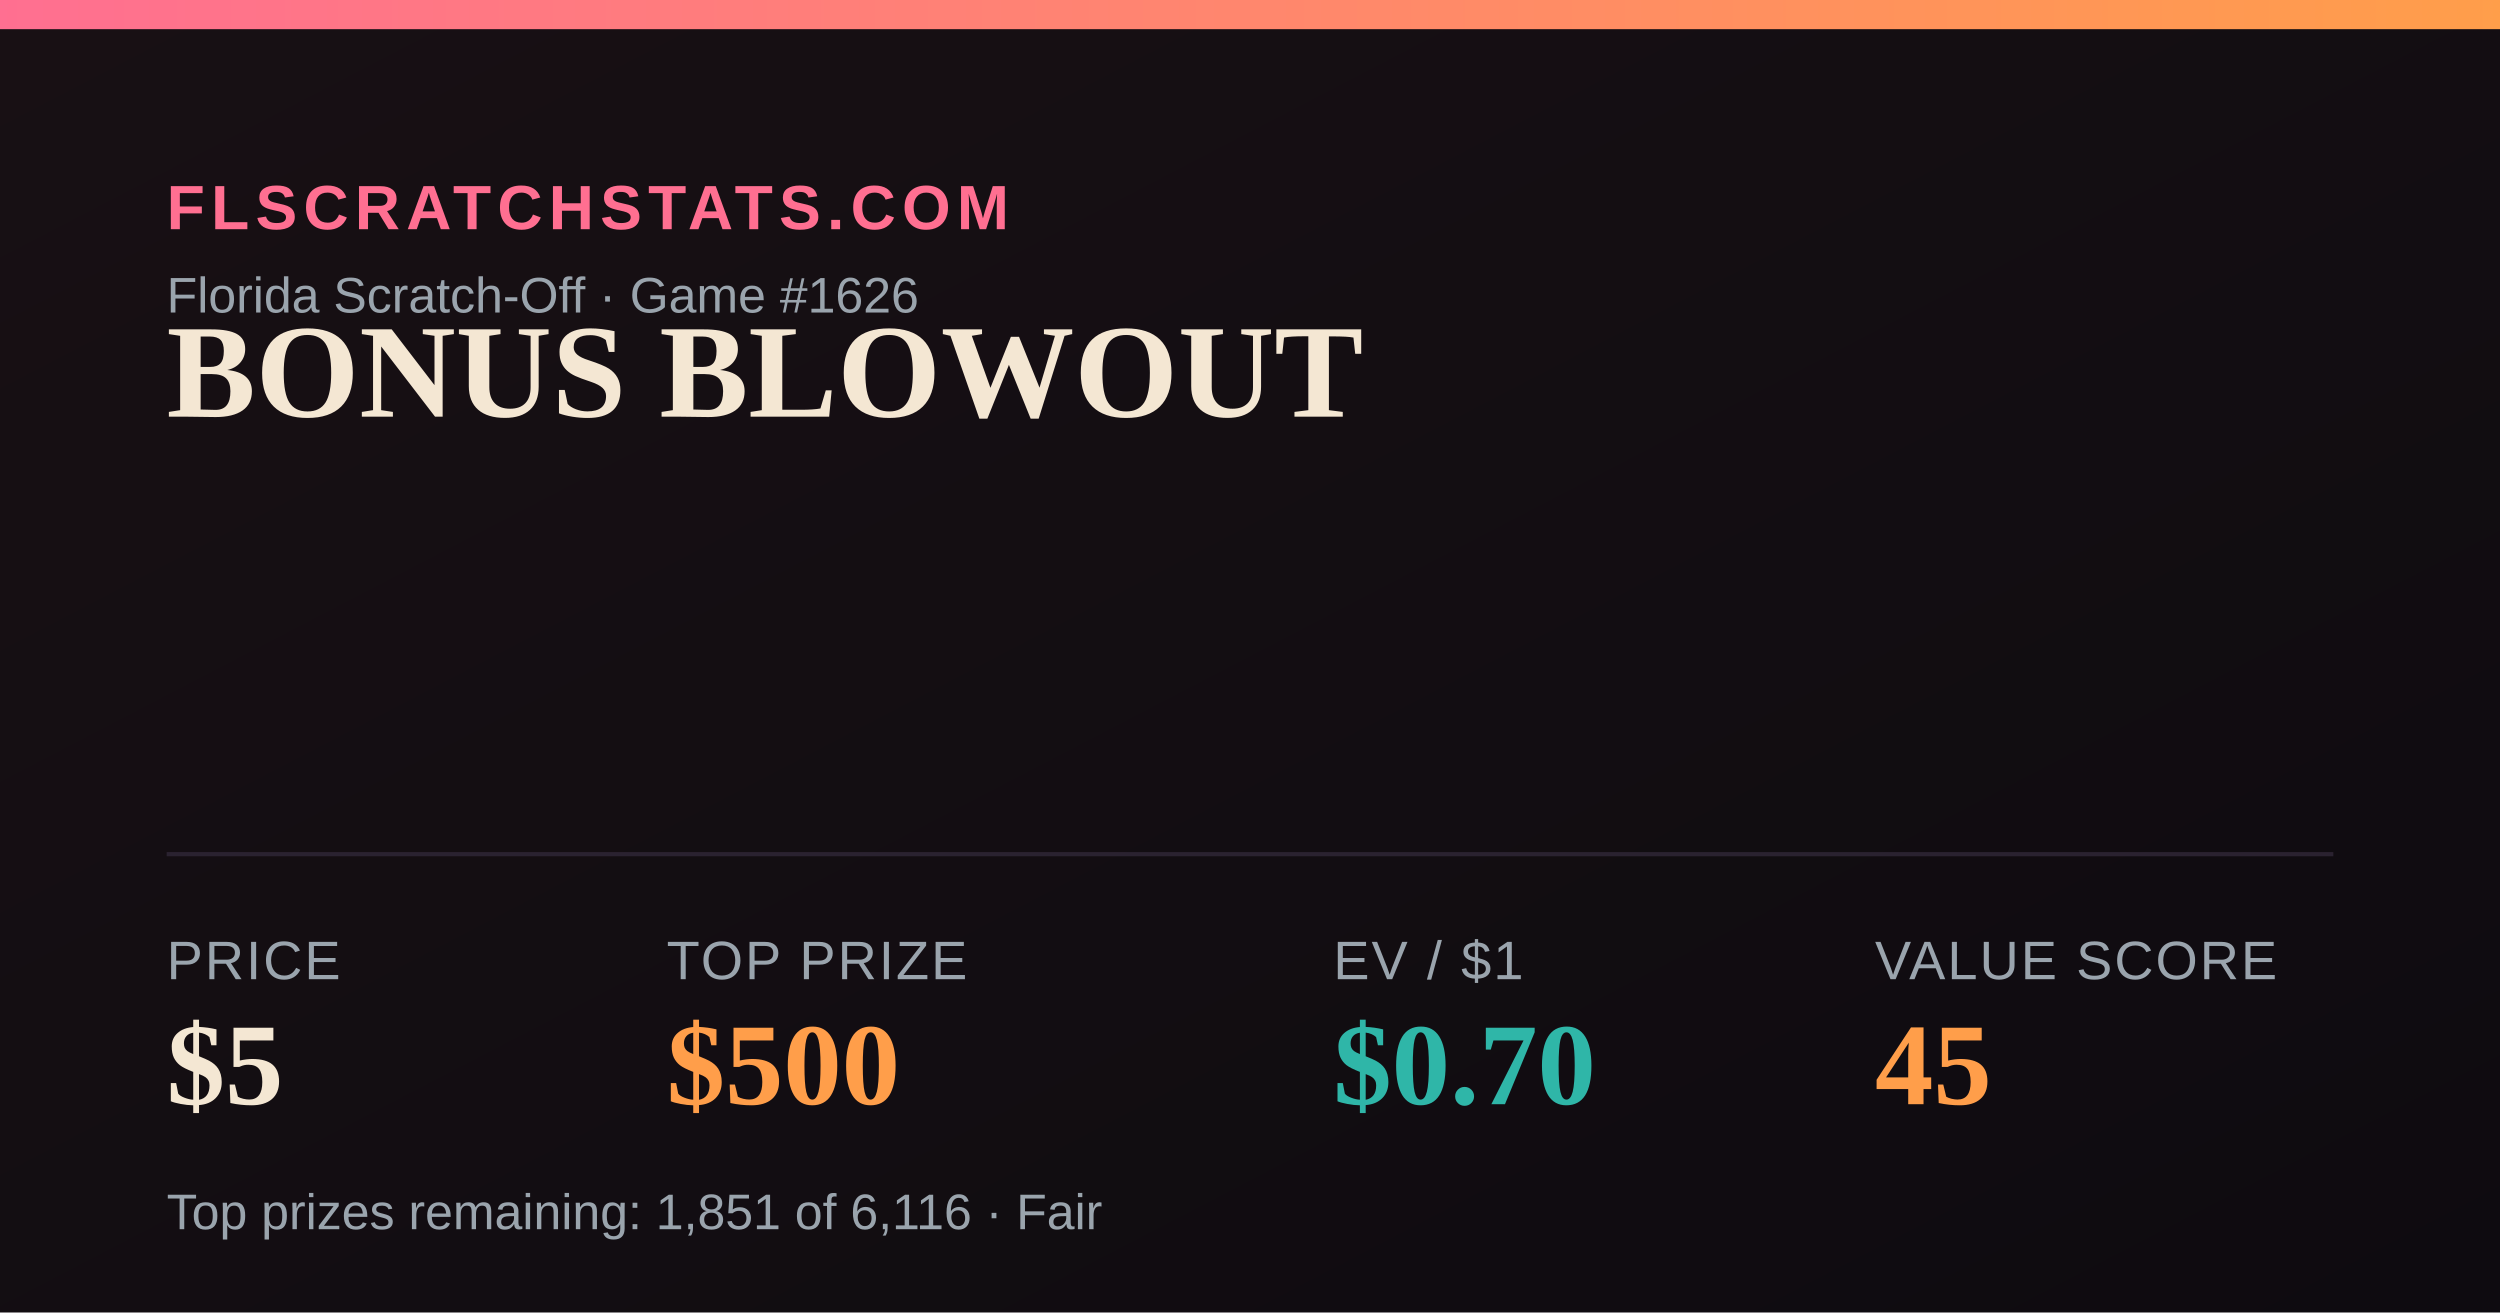
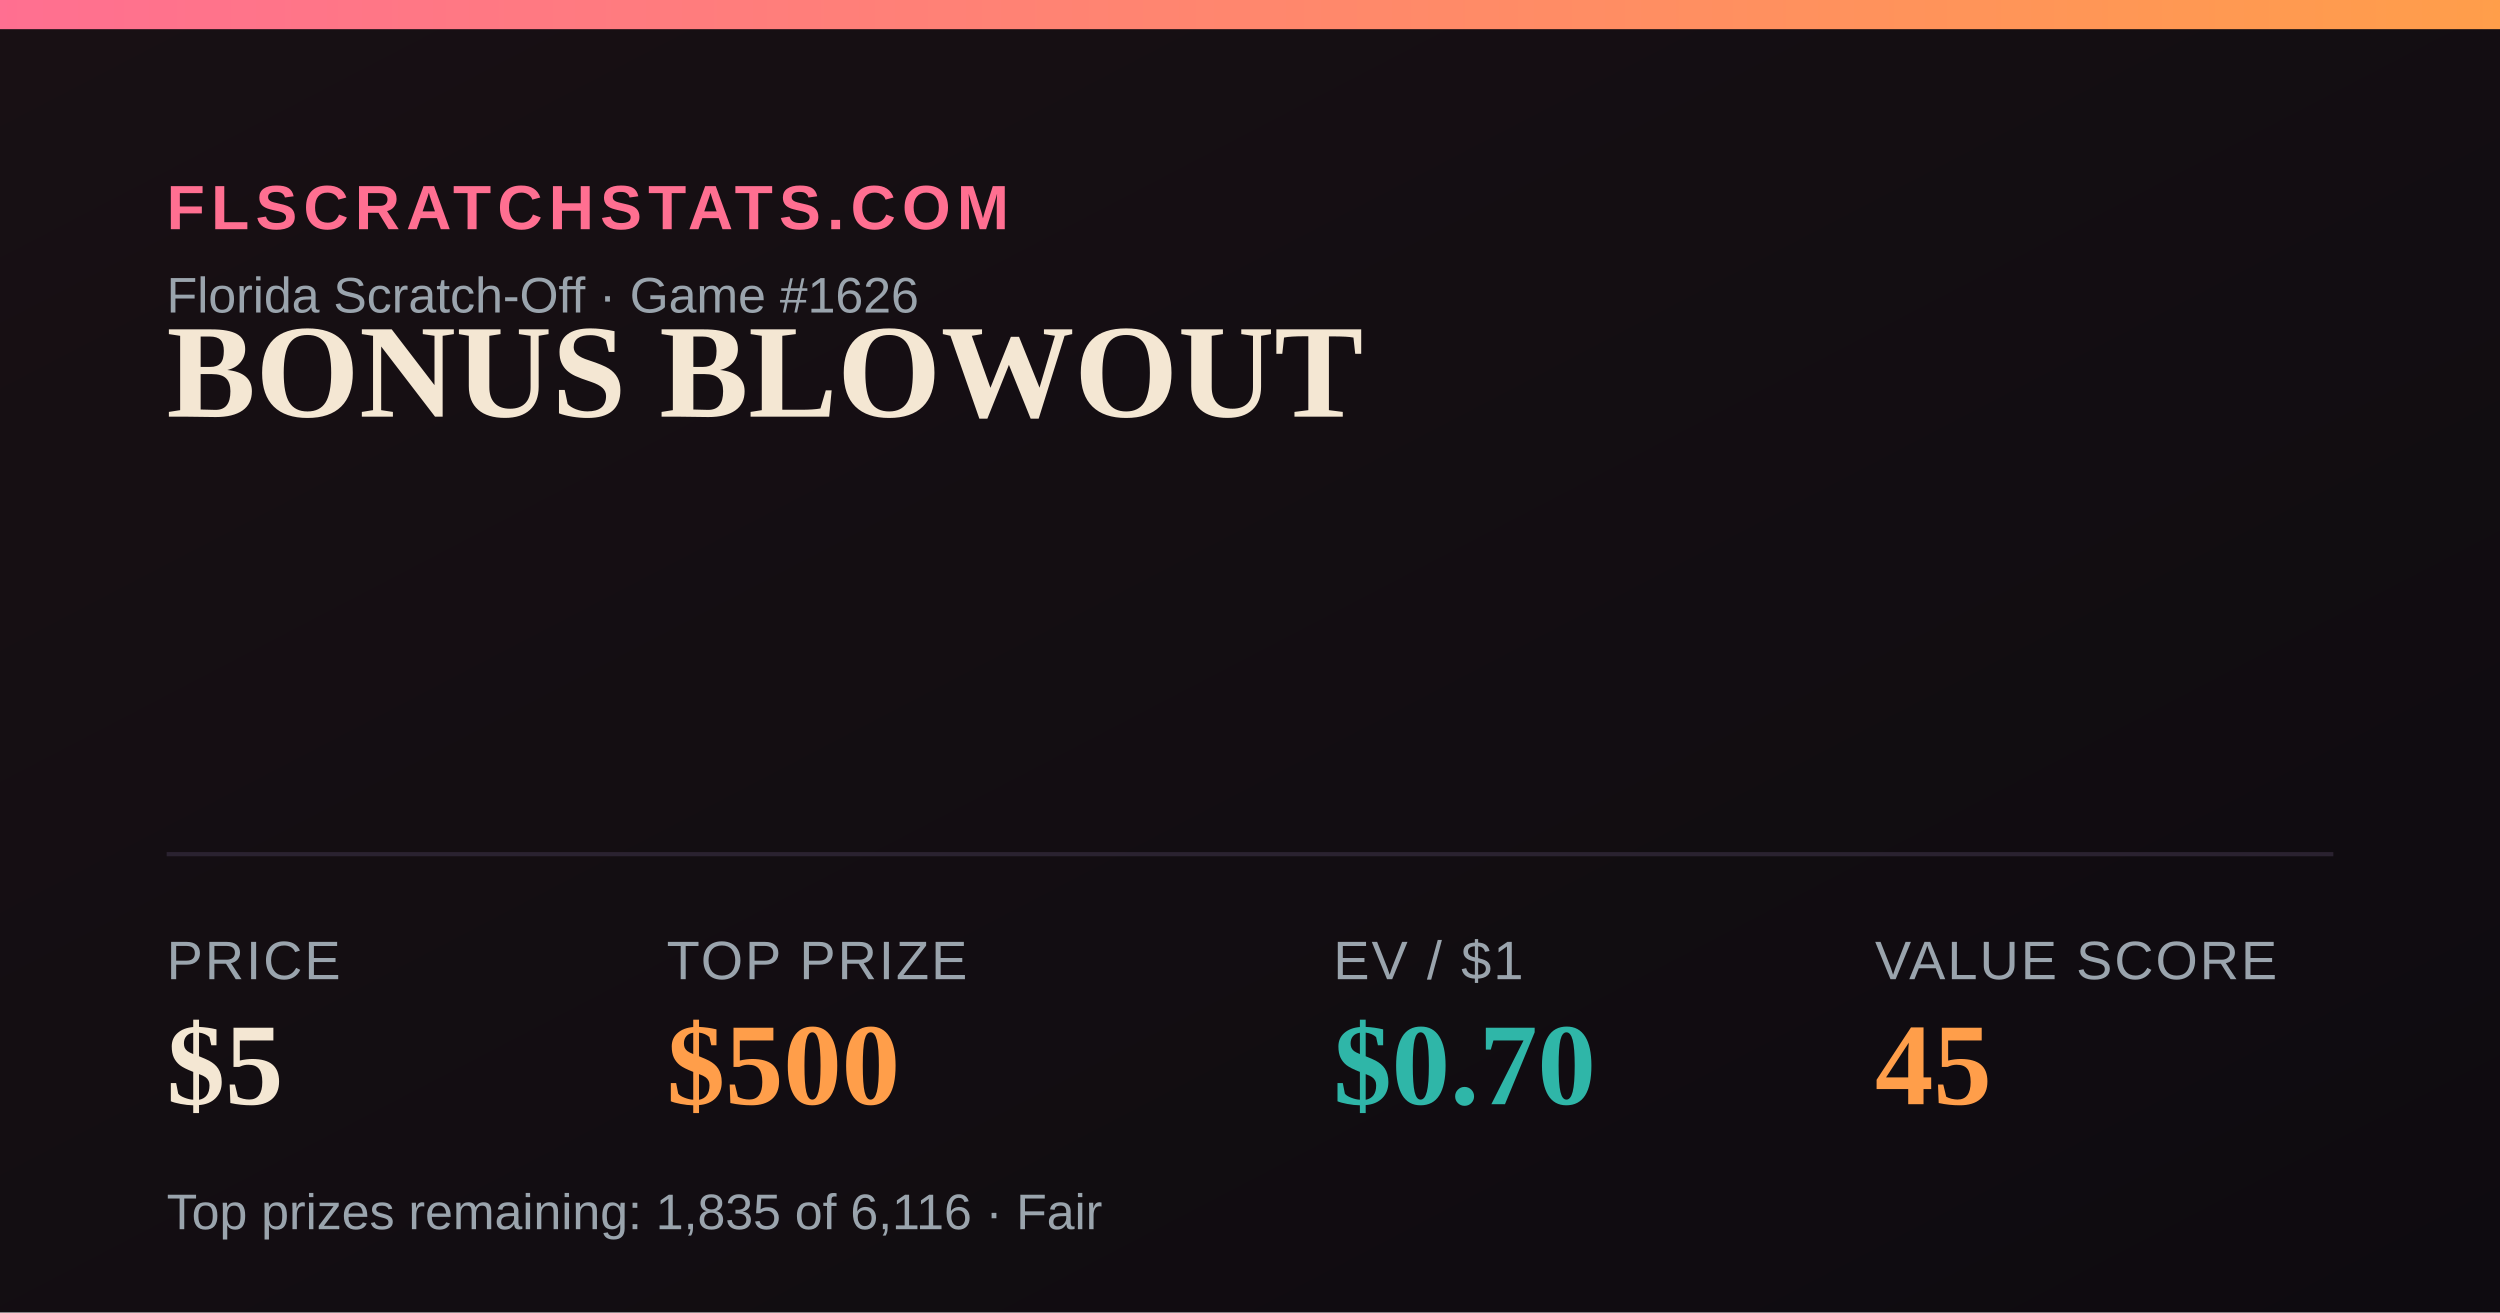
<svg xmlns="http://www.w3.org/2000/svg" width="1200" height="630" viewBox="0 0 1200 630">
  <defs>
    <linearGradient id="bg" x1="0" y1="0" x2="1" y2="1">
      <stop offset="0" stop-color="#181014" />
      <stop offset="1" stop-color="#0e0b10" />
    </linearGradient>
    <linearGradient id="accent" x1="0" y1="0" x2="1" y2="0">
      <stop offset="0" stop-color="#FF6F91" />
      <stop offset="1" stop-color="#FF9E4A" />
    </linearGradient>
  </defs>
  <rect width="1200" height="630" fill="url(#bg)" />
  <rect x="0" y="0" width="1200" height="14" fill="url(#accent)" />
  <text x="80" y="110" font-family="Arial,Helvetica,sans-serif" font-size="30" fill="#FF6F91" letter-spacing="3" font-weight="700">FLSCRATCHSTATS.COM</text>
  <text x="80" y="150" font-family="Arial,Helvetica,sans-serif" font-size="24" fill="#9aa4ad">Florida Scratch-Off · Game #1626</text>
  <text x="80" y="200" font-family="Georgia,'Times New Roman',serif" font-size="64" font-weight="700" fill="#F4E7D3">BONUS BLOWOUT</text>
  <line x1="80" y1="410" x2="1120" y2="410" stroke="#2a2230" stroke-width="2" />
  <text x="80" y="470" font-family="Arial,Helvetica,sans-serif" font-size="26" fill="#9aa4ad" letter-spacing="1">PRICE</text>
  <text x="80" y="530" font-family="Georgia,'Times New Roman',serif" font-size="56" font-weight="700" fill="#F4E7D3">$5</text>
  <text x="320" y="470" font-family="Arial,Helvetica,sans-serif" font-size="26" fill="#9aa4ad" letter-spacing="1">TOP PRIZE</text>
  <text x="320" y="530" font-family="Georgia,'Times New Roman',serif" font-size="56" font-weight="700" fill="#FF9E4A">$500</text>
  <text x="640" y="470" font-family="Arial,Helvetica,sans-serif" font-size="26" fill="#9aa4ad" letter-spacing="1">EV / $1</text>
  <text x="640" y="530" font-family="Georgia,'Times New Roman',serif" font-size="56" font-weight="700" fill="#2FB6A8">$0.70</text>
  <text x="900" y="470" font-family="Arial,Helvetica,sans-serif" font-size="26" fill="#9aa4ad" letter-spacing="1">VALUE SCORE</text>
  <text x="900" y="530" font-family="Georgia,'Times New Roman',serif" font-size="56" font-weight="700" fill="#FF9E4A">45</text>
-   <text x="80" y="590" font-family="Arial,Helvetica,sans-serif" font-size="24" fill="#9aa4ad">Top prizes remaining: 1,851 of 6,116 · Fair</text>
+   <text x="80" y="590" font-family="Arial,Helvetica,sans-serif" font-size="24" fill="#9aa4ad">Top prizes remaining: 1,835 of 6,116 · Fair</text>
</svg>
